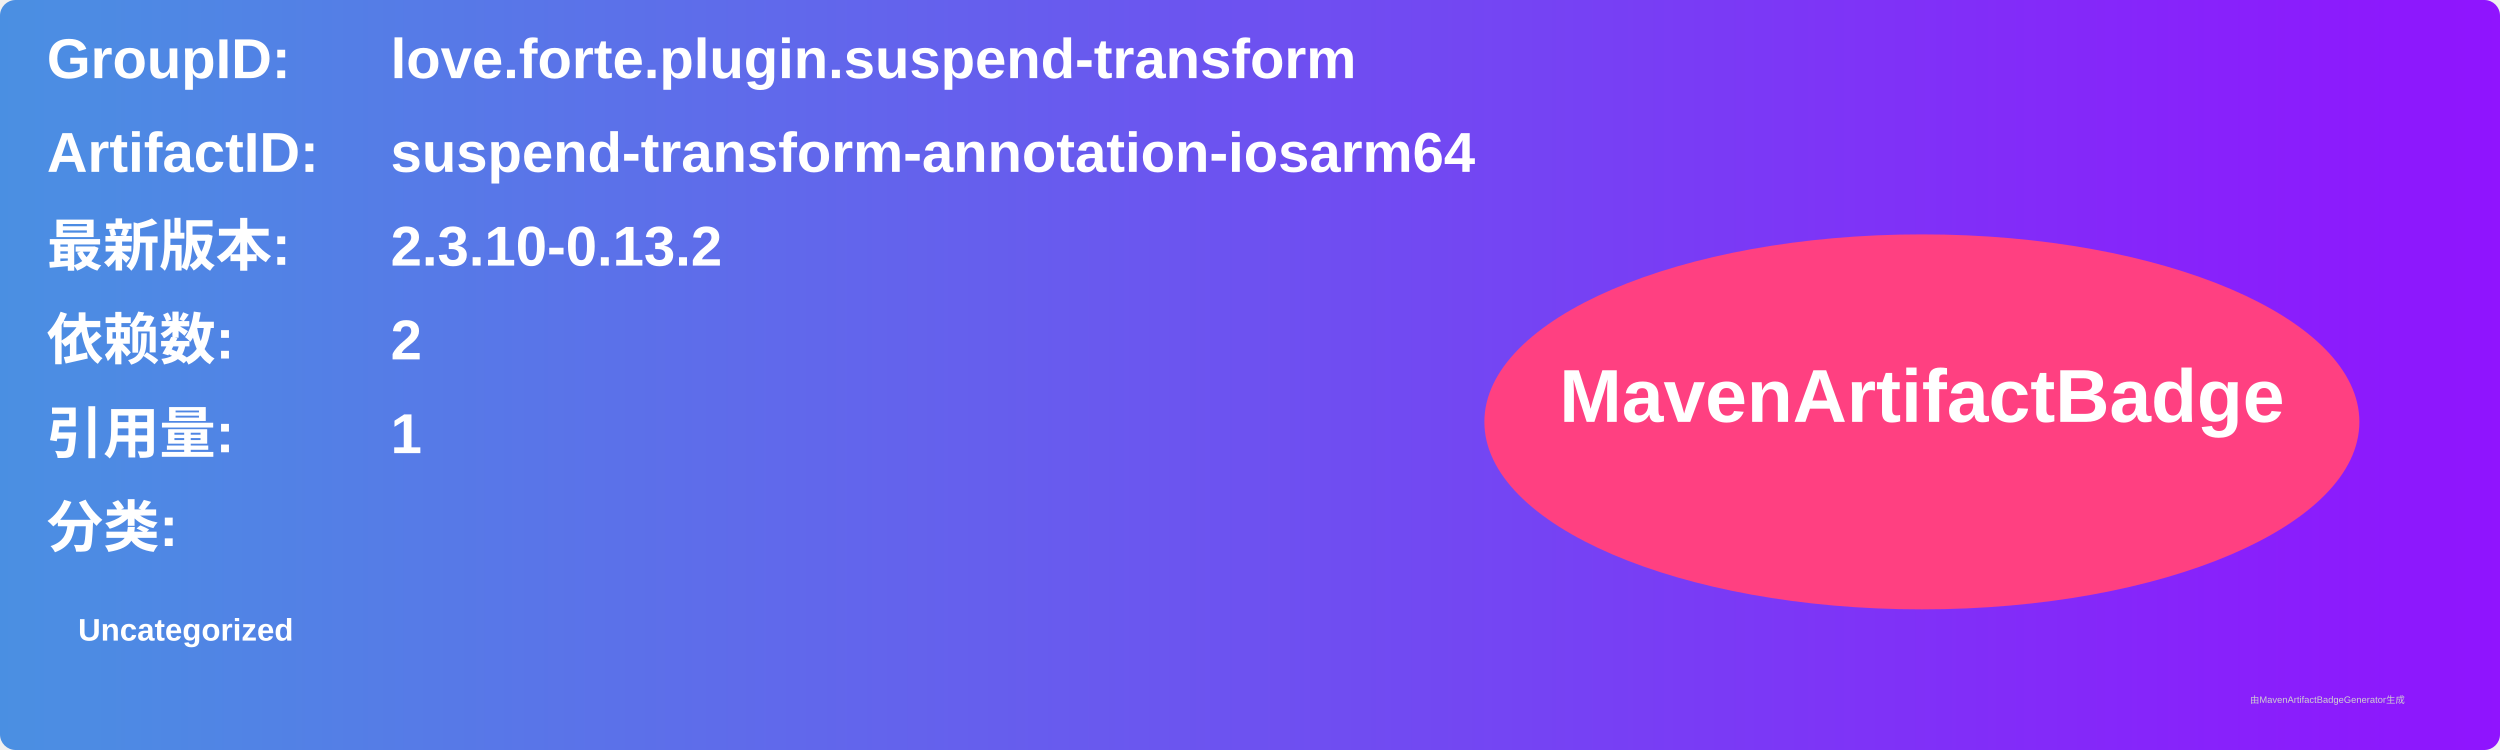
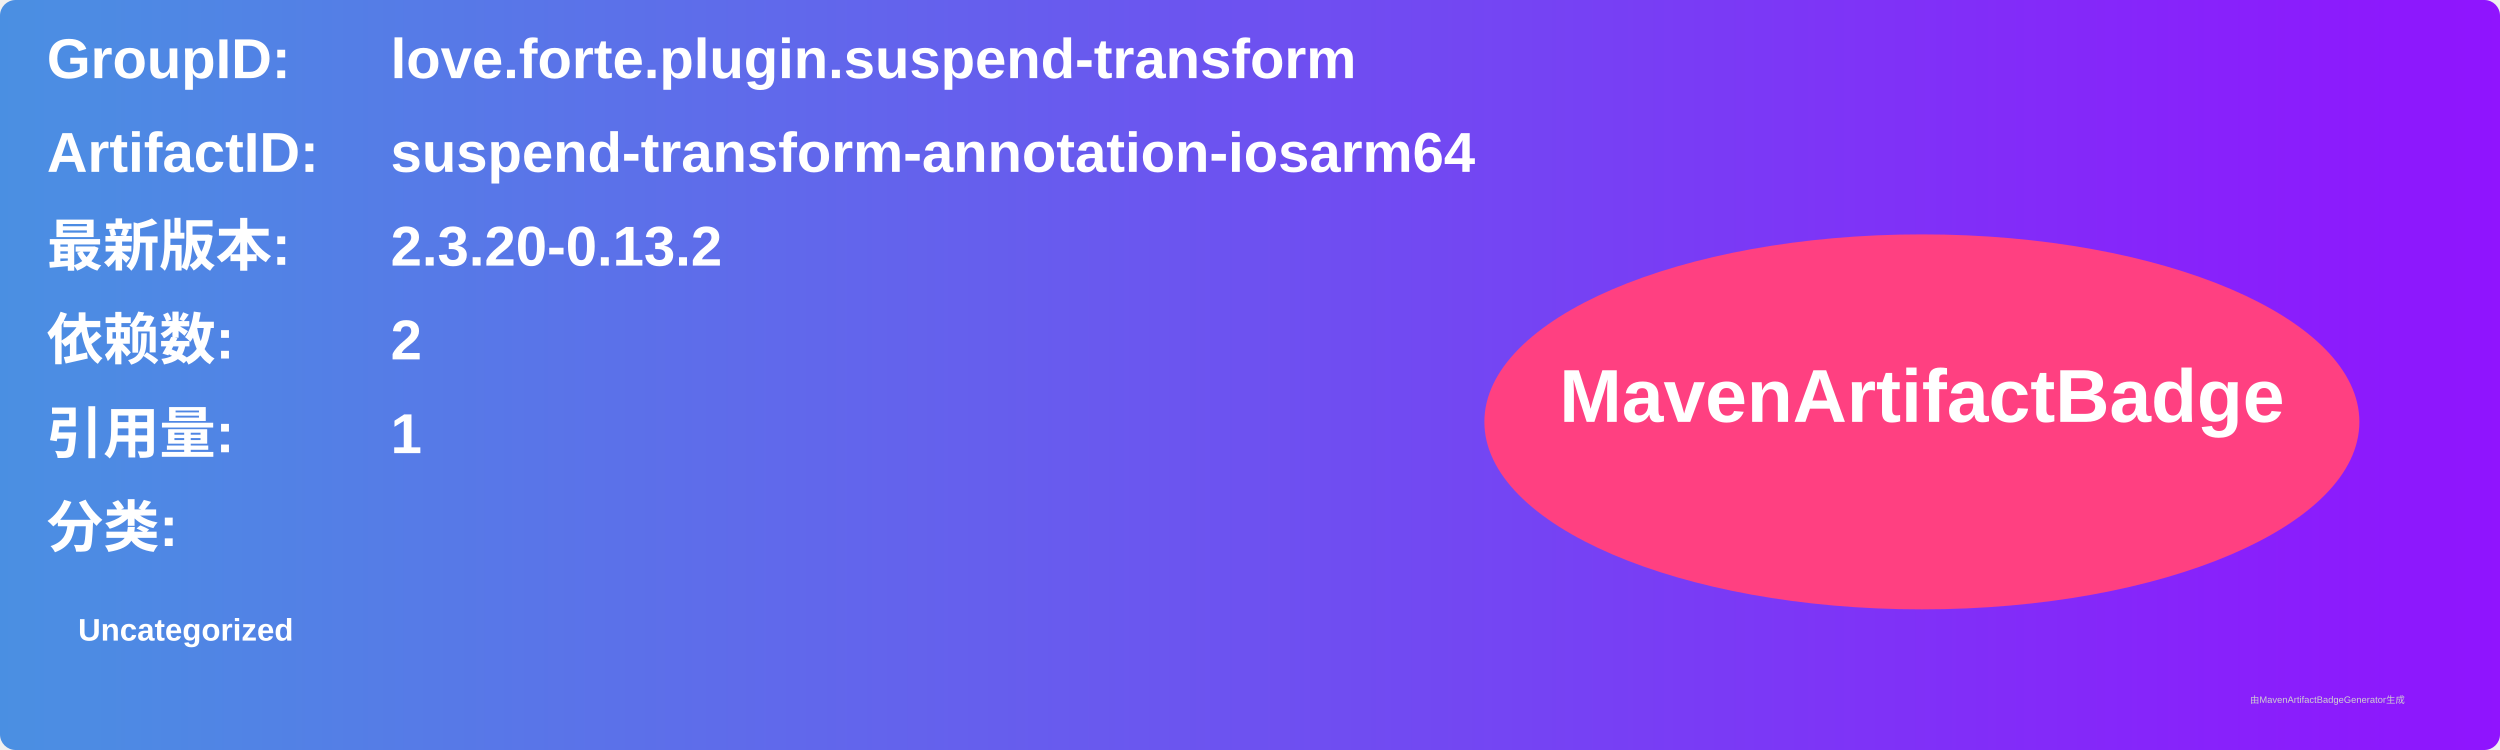
<svg xmlns="http://www.w3.org/2000/svg" width="800" height="240" viewBox="0 0 800 240">
  <linearGradient id="grad" x1="0%" y1="0%" x2="100%" y2="0%">
    <stop offset="0%" stop-color="#4a90e2" />
    <stop offset="100%" stop-color="#9013fe" />
  </linearGradient>
  <rect width="100%" height="100%" rx="5" ry="5" fill="url(#grad)" />
  <g transform="translate(15, 15)">
    <text x="0" y="10" font-family="Arial" font-size="18" fill="white" font-weight="bold" width="260">GroupID:</text>
    <text x="110" y="10" font-family="Arial" font-size="18" fill="white" font-weight="bold" width="460">love.forte.plugin.suspend-transform</text>
    <text x="0" y="40" font-family="Arial" font-size="18" fill="white" font-weight="bold" width="260">ArtifactID:</text>
    <text x="110" y="40" font-family="Arial" font-size="18" fill="white" font-weight="bold" width="460">suspend-transform-annotation-iosarm64</text>
    <text x="0" y="70" font-family="Arial" font-size="18" fill="white" font-weight="bold">最新版本:</text>
    <text x="110" y="70" font-family="Arial" font-size="18" fill="white" font-weight="bold">
-       <tspan font-weight="bold">2.3.10-0.13.2</tspan>
+       <tspan font-weight="bold">2.3.20-0.13.2</tspan>
    </text>
    <text x="0" y="100" font-family="Arial" font-size="18" fill="white" font-weight="bold">依赖数: </text>
    <text x="110" y="100" font-family="Arial" font-size="18" fill="white">
      <tspan font-weight="bold">2</tspan>
    </text>
    <text x="0" y="130" font-family="Arial" font-size="18" fill="white" font-weight="bold">引用量: </text>
    <text x="110" y="130" font-family="Arial" font-size="18" fill="white">
      <tspan font-weight="bold">1</tspan>
    </text>
    <text x="0" y="160" font-family="Arial" font-size="18" fill="white" font-weight="bold">分类:</text>
    <text x="10" y="190" font-family="Arial" font-size="10" fill="white">
      <tspan font-weight="bold">Uncategorized</tspan>
    </text>
    <ellipse cx="600" cy="120" rx="140" ry="60" fill="#ff4081" />
    <text x="600" y="120" text-anchor="middle" font-family="Arial" font-size="24" fill="white" font-weight="bold">MavenArtifactBadge</text>
  </g>
  <text x="720" y="225" font-family="Arial" font-size="3" fill="#d0d0d0">由MavenArtifactBadgeGenerator生成</text>
</svg>
